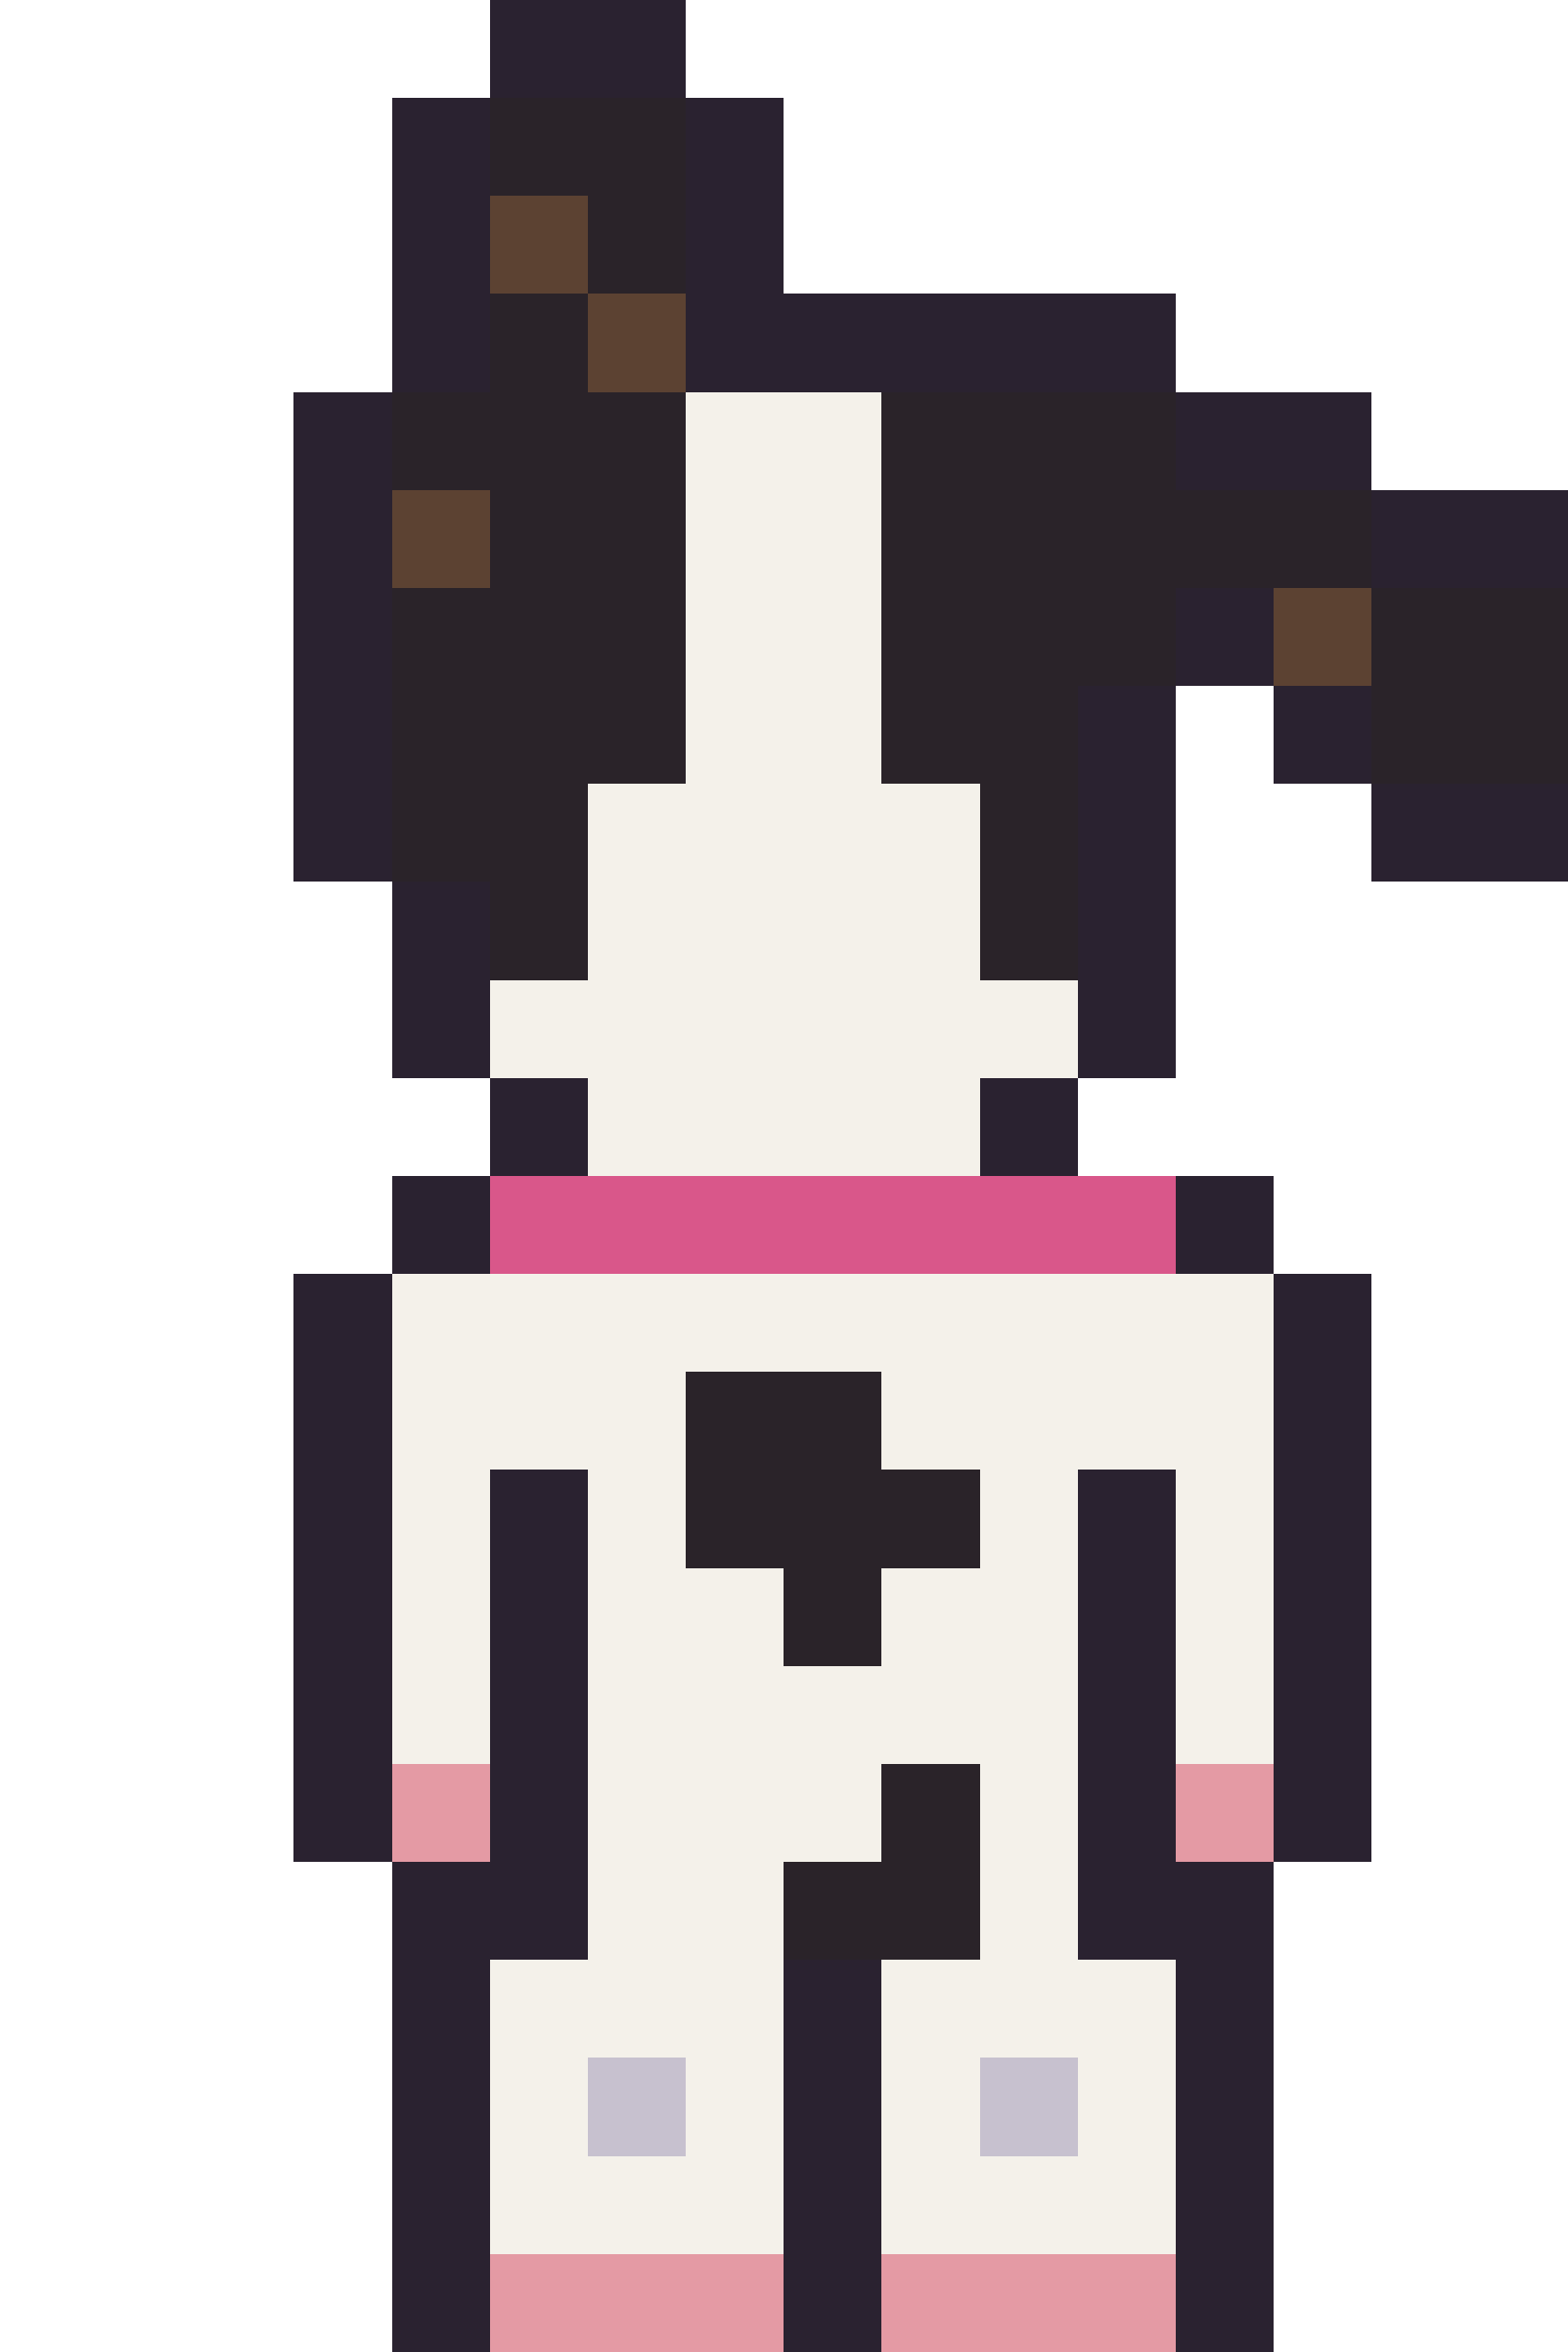
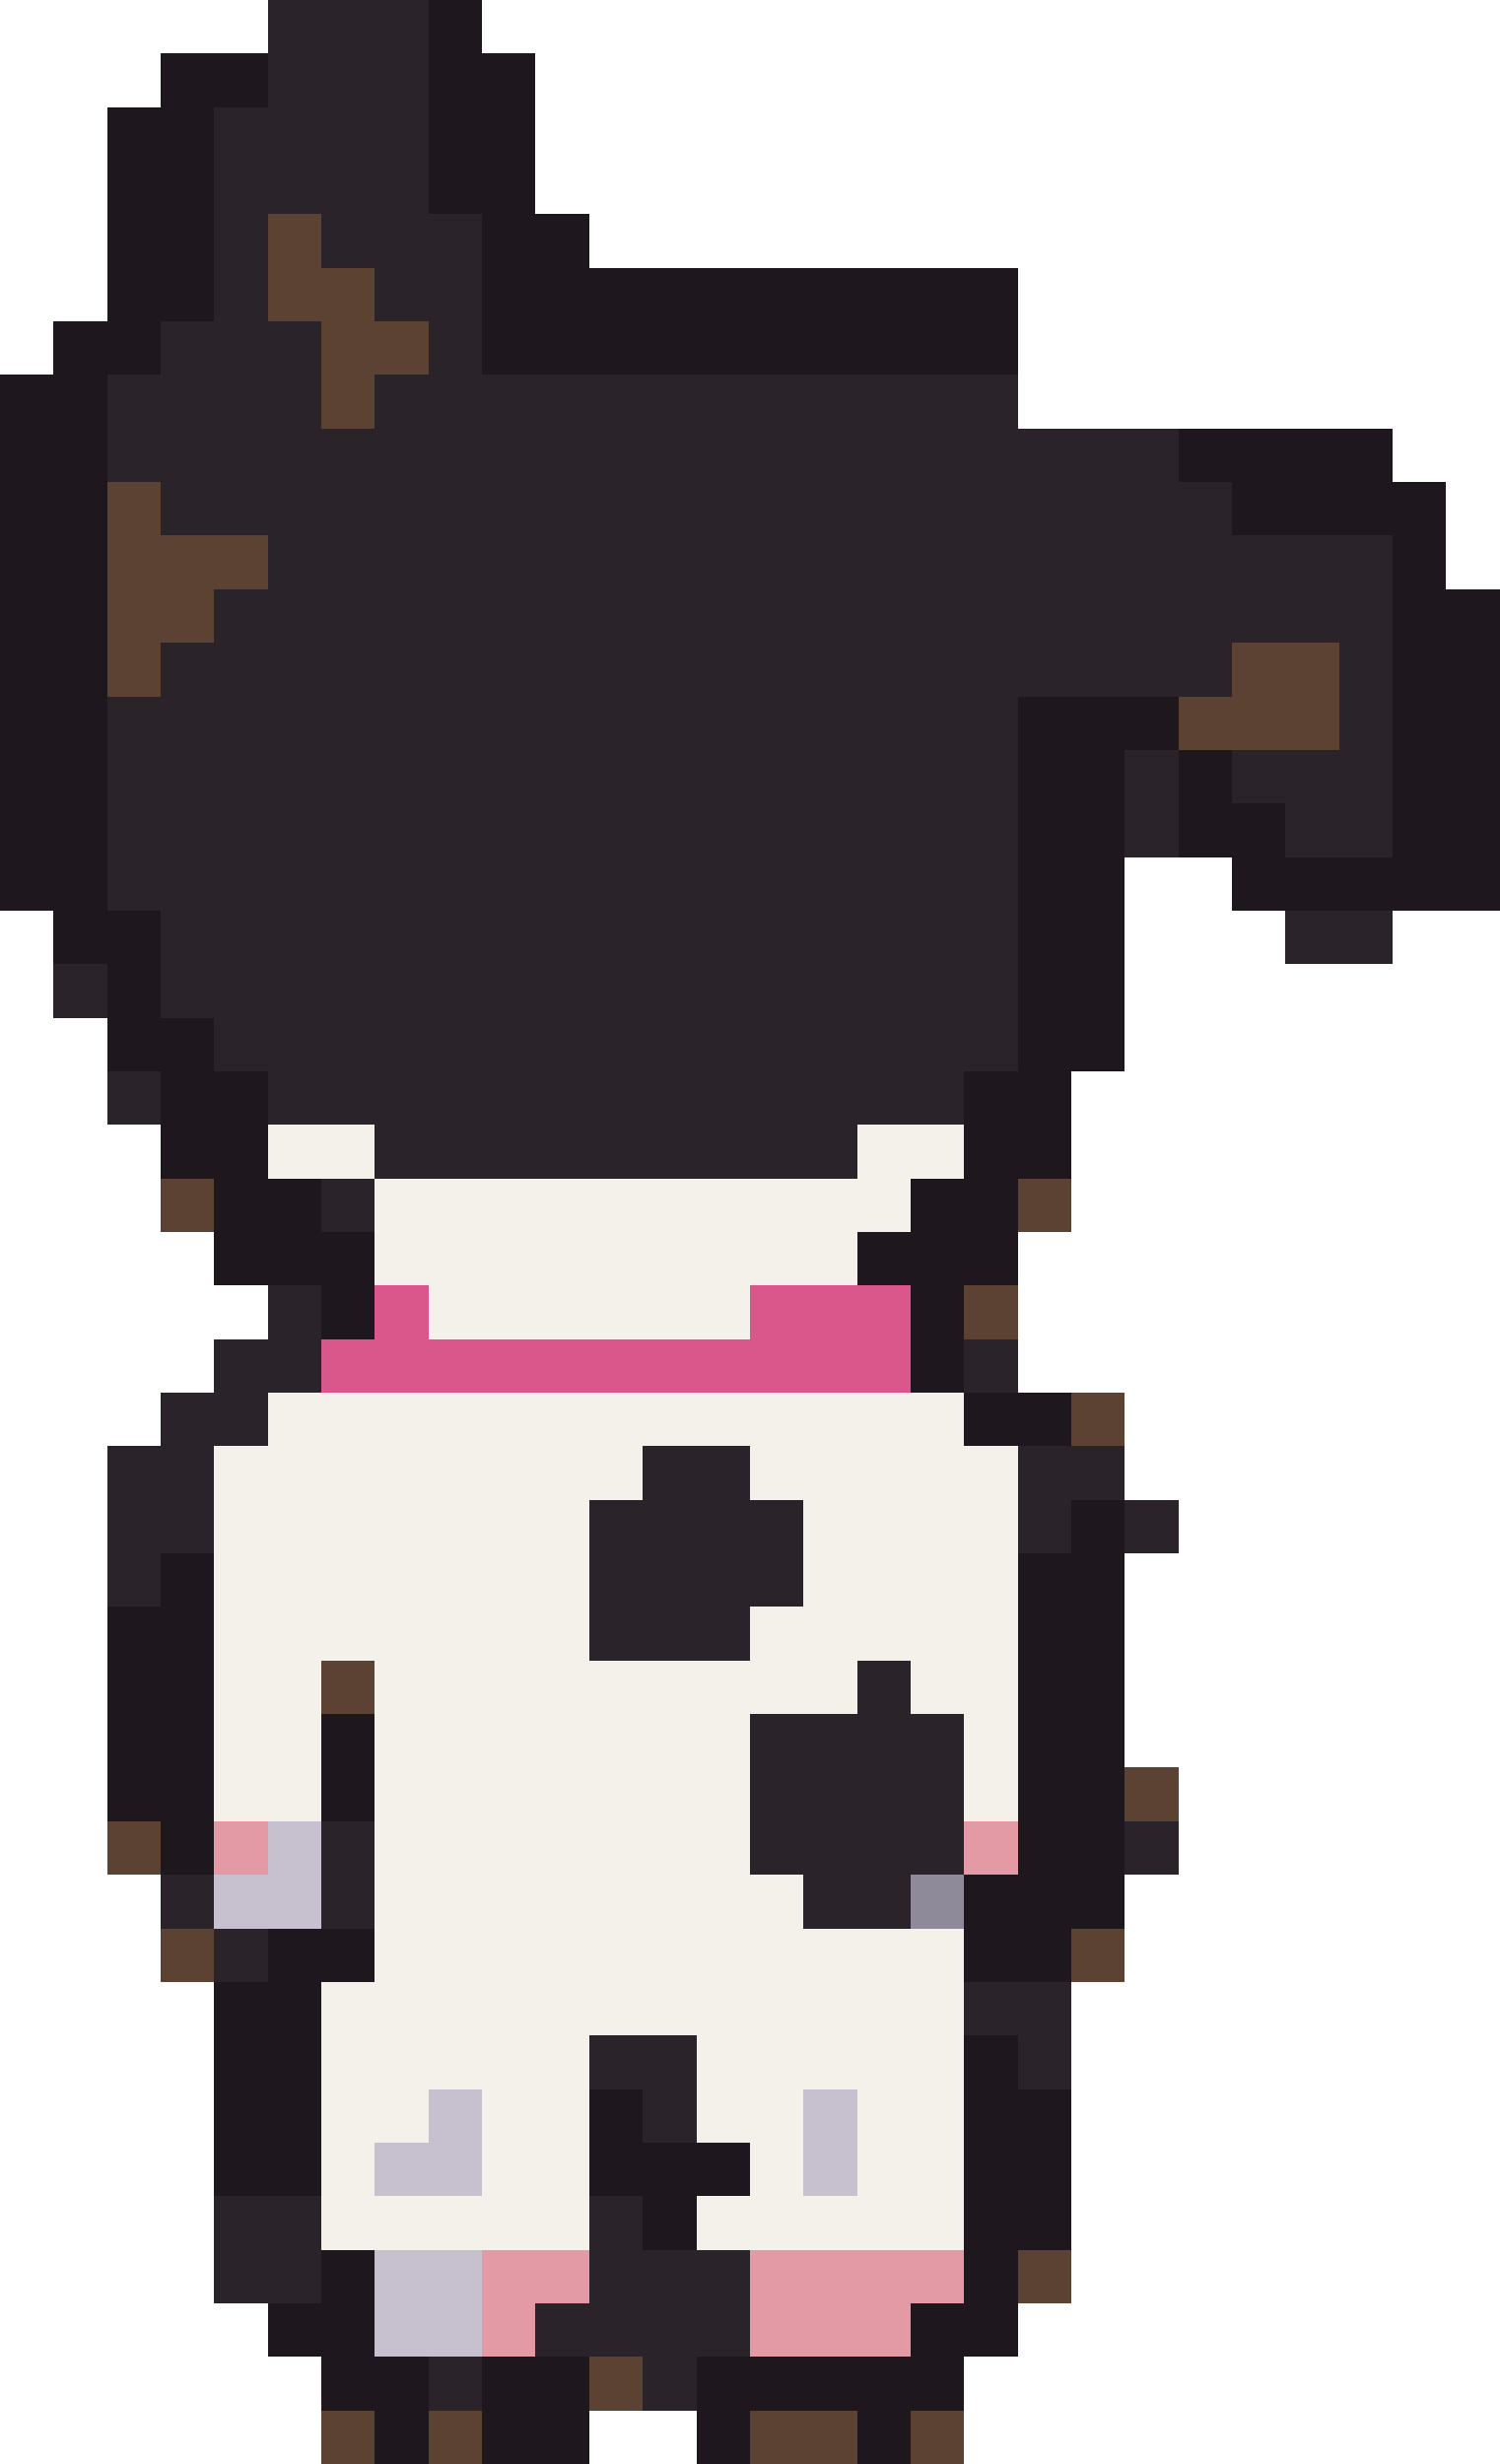
- <svg xmlns="http://www.w3.org/2000/svg" width="32" height="48" viewBox="0 0 32 48" shape-rendering="crispEdges">
-   <rect x="10" y="0" width="4" height="1" fill="#2a2230" />
-   <rect x="10" y="1" width="4" height="1" fill="#2a2230" />
-   <rect x="8" y="2" width="2" height="1" fill="#2a2230" />
-   <rect x="10" y="2" width="4" height="1" fill="#2a2329" />
-   <rect x="14" y="2" width="2" height="1" fill="#2a2230" />
-   <rect x="8" y="3" width="2" height="1" fill="#2a2230" />
-   <rect x="10" y="3" width="4" height="1" fill="#2a2329" />
-   <rect x="14" y="3" width="2" height="1" fill="#2a2230" />
-   <rect x="8" y="4" width="2" height="1" fill="#2a2230" />
-   <rect x="10" y="4" width="2" height="1" fill="#5c4232" />
-   <rect x="12" y="4" width="2" height="1" fill="#2a2329" />
-   <rect x="14" y="4" width="2" height="1" fill="#2a2230" />
-   <rect x="8" y="5" width="2" height="1" fill="#2a2230" />
-   <rect x="10" y="5" width="2" height="1" fill="#5c4232" />
-   <rect x="12" y="5" width="2" height="1" fill="#2a2329" />
-   <rect x="14" y="5" width="2" height="1" fill="#2a2230" />
-   <rect x="8" y="6" width="2" height="1" fill="#2a2230" />
-   <rect x="10" y="6" width="2" height="1" fill="#2a2329" />
-   <rect x="12" y="6" width="2" height="1" fill="#5c4232" />
-   <rect x="14" y="6" width="10" height="1" fill="#2a2230" />
-   <rect x="8" y="7" width="2" height="1" fill="#2a2230" />
-   <rect x="10" y="7" width="2" height="1" fill="#2a2329" />
-   <rect x="12" y="7" width="2" height="1" fill="#5c4232" />
-   <rect x="14" y="7" width="10" height="1" fill="#2a2230" />
-   <rect x="6" y="8" width="2" height="1" fill="#2a2230" />
-   <rect x="8" y="8" width="6" height="1" fill="#2a2329" />
-   <rect x="14" y="8" width="4" height="1" fill="#f4f1ea" />
-   <rect x="18" y="8" width="6" height="1" fill="#2a2329" />
-   <rect x="24" y="8" width="4" height="1" fill="#2a2230" />
-   <rect x="6" y="9" width="2" height="1" fill="#2a2230" />
-   <rect x="8" y="9" width="6" height="1" fill="#2a2329" />
-   <rect x="14" y="9" width="4" height="1" fill="#f4f1ea" />
-   <rect x="18" y="9" width="6" height="1" fill="#2a2329" />
-   <rect x="24" y="9" width="4" height="1" fill="#2a2230" />
-   <rect x="6" y="10" width="2" height="1" fill="#2a2230" />
-   <rect x="8" y="10" width="2" height="1" fill="#5c4232" />
-   <rect x="10" y="10" width="4" height="1" fill="#2a2329" />
-   <rect x="14" y="10" width="4" height="1" fill="#f4f1ea" />
-   <rect x="18" y="10" width="10" height="1" fill="#2a2329" />
-   <rect x="28" y="10" width="4" height="1" fill="#2a2230" />
-   <rect x="6" y="11" width="2" height="1" fill="#2a2230" />
-   <rect x="8" y="11" width="2" height="1" fill="#5c4232" />
-   <rect x="10" y="11" width="4" height="1" fill="#2a2329" />
-   <rect x="14" y="11" width="4" height="1" fill="#f4f1ea" />
-   <rect x="18" y="11" width="10" height="1" fill="#2a2329" />
-   <rect x="28" y="11" width="4" height="1" fill="#2a2230" />
-   <rect x="6" y="12" width="2" height="1" fill="#2a2230" />
-   <rect x="8" y="12" width="6" height="1" fill="#2a2329" />
-   <rect x="14" y="12" width="4" height="1" fill="#f4f1ea" />
-   <rect x="18" y="12" width="6" height="1" fill="#2a2329" />
-   <rect x="24" y="12" width="2" height="1" fill="#2a2230" />
-   <rect x="26" y="12" width="2" height="1" fill="#5c4232" />
-   <rect x="28" y="12" width="4" height="1" fill="#2a2329" />
-   <rect x="6" y="13" width="2" height="1" fill="#2a2230" />
-   <rect x="8" y="13" width="6" height="1" fill="#2a2329" />
-   <rect x="14" y="13" width="4" height="1" fill="#f4f1ea" />
-   <rect x="18" y="13" width="6" height="1" fill="#2a2329" />
-   <rect x="24" y="13" width="2" height="1" fill="#2a2230" />
-   <rect x="26" y="13" width="2" height="1" fill="#5c4232" />
-   <rect x="28" y="13" width="4" height="1" fill="#2a2329" />
-   <rect x="6" y="14" width="2" height="1" fill="#2a2230" />
-   <rect x="8" y="14" width="6" height="1" fill="#2a2329" />
-   <rect x="14" y="14" width="4" height="1" fill="#f4f1ea" />
-   <rect x="18" y="14" width="4" height="1" fill="#2a2329" />
-   <rect x="22" y="14" width="2" height="1" fill="#2a2230" />
-   <rect x="26" y="14" width="2" height="1" fill="#2a2230" />
-   <rect x="28" y="14" width="4" height="1" fill="#2a2329" />
-   <rect x="6" y="15" width="2" height="1" fill="#2a2230" />
-   <rect x="8" y="15" width="6" height="1" fill="#2a2329" />
-   <rect x="14" y="15" width="4" height="1" fill="#f4f1ea" />
-   <rect x="18" y="15" width="4" height="1" fill="#2a2329" />
-   <rect x="22" y="15" width="2" height="1" fill="#2a2230" />
-   <rect x="26" y="15" width="2" height="1" fill="#2a2230" />
-   <rect x="28" y="15" width="4" height="1" fill="#2a2329" />
-   <rect x="6" y="16" width="2" height="1" fill="#2a2230" />
-   <rect x="8" y="16" width="4" height="1" fill="#2a2329" />
-   <rect x="12" y="16" width="8" height="1" fill="#f4f1ea" />
-   <rect x="20" y="16" width="2" height="1" fill="#2a2329" />
-   <rect x="22" y="16" width="2" height="1" fill="#2a2230" />
-   <rect x="28" y="16" width="4" height="1" fill="#2a2230" />
-   <rect x="6" y="17" width="2" height="1" fill="#2a2230" />
-   <rect x="8" y="17" width="4" height="1" fill="#2a2329" />
-   <rect x="12" y="17" width="8" height="1" fill="#f4f1ea" />
-   <rect x="20" y="17" width="2" height="1" fill="#2a2329" />
-   <rect x="22" y="17" width="2" height="1" fill="#2a2230" />
-   <rect x="28" y="17" width="4" height="1" fill="#2a2230" />
-   <rect x="8" y="18" width="2" height="1" fill="#2a2230" />
-   <rect x="10" y="18" width="2" height="1" fill="#2a2329" />
-   <rect x="12" y="18" width="8" height="1" fill="#f4f1ea" />
-   <rect x="20" y="18" width="2" height="1" fill="#2a2329" />
-   <rect x="22" y="18" width="2" height="1" fill="#2a2230" />
-   <rect x="8" y="19" width="2" height="1" fill="#2a2230" />
-   <rect x="10" y="19" width="2" height="1" fill="#2a2329" />
-   <rect x="12" y="19" width="8" height="1" fill="#f4f1ea" />
-   <rect x="20" y="19" width="2" height="1" fill="#2a2329" />
-   <rect x="22" y="19" width="2" height="1" fill="#2a2230" />
-   <rect x="8" y="20" width="2" height="1" fill="#2a2230" />
-   <rect x="10" y="20" width="12" height="1" fill="#f4f1ea" />
-   <rect x="22" y="20" width="2" height="1" fill="#2a2230" />
-   <rect x="8" y="21" width="2" height="1" fill="#2a2230" />
-   <rect x="10" y="21" width="12" height="1" fill="#f4f1ea" />
-   <rect x="22" y="21" width="2" height="1" fill="#2a2230" />
-   <rect x="10" y="22" width="2" height="1" fill="#2a2230" />
-   <rect x="12" y="22" width="8" height="1" fill="#f4f1ea" />
-   <rect x="20" y="22" width="2" height="1" fill="#2a2230" />
-   <rect x="10" y="23" width="2" height="1" fill="#2a2230" />
-   <rect x="12" y="23" width="8" height="1" fill="#f4f1ea" />
-   <rect x="20" y="23" width="2" height="1" fill="#2a2230" />
-   <rect x="8" y="24" width="2" height="1" fill="#2a2230" />
-   <rect x="10" y="24" width="14" height="1" fill="#d9578a" />
-   <rect x="24" y="24" width="2" height="1" fill="#2a2230" />
-   <rect x="8" y="25" width="2" height="1" fill="#2a2230" />
-   <rect x="10" y="25" width="14" height="1" fill="#d9578a" />
-   <rect x="24" y="25" width="2" height="1" fill="#2a2230" />
-   <rect x="6" y="26" width="2" height="1" fill="#2a2230" />
-   <rect x="8" y="26" width="18" height="1" fill="#f4f1ea" />
-   <rect x="26" y="26" width="2" height="1" fill="#2a2230" />
-   <rect x="6" y="27" width="2" height="1" fill="#2a2230" />
-   <rect x="8" y="27" width="18" height="1" fill="#f4f1ea" />
-   <rect x="26" y="27" width="2" height="1" fill="#2a2230" />
-   <rect x="6" y="28" width="2" height="1" fill="#2a2230" />
-   <rect x="8" y="28" width="6" height="1" fill="#f4f1ea" />
-   <rect x="14" y="28" width="4" height="1" fill="#2a2329" />
-   <rect x="18" y="28" width="8" height="1" fill="#f4f1ea" />
-   <rect x="26" y="28" width="2" height="1" fill="#2a2230" />
-   <rect x="6" y="29" width="2" height="1" fill="#2a2230" />
-   <rect x="8" y="29" width="6" height="1" fill="#f4f1ea" />
-   <rect x="14" y="29" width="4" height="1" fill="#2a2329" />
-   <rect x="18" y="29" width="8" height="1" fill="#f4f1ea" />
-   <rect x="26" y="29" width="2" height="1" fill="#2a2230" />
-   <rect x="6" y="30" width="2" height="1" fill="#2a2230" />
-   <rect x="8" y="30" width="2" height="1" fill="#f4f1ea" />
-   <rect x="10" y="30" width="2" height="1" fill="#2a2230" />
-   <rect x="12" y="30" width="2" height="1" fill="#f4f1ea" />
-   <rect x="14" y="30" width="6" height="1" fill="#2a2329" />
-   <rect x="20" y="30" width="2" height="1" fill="#f4f1ea" />
-   <rect x="22" y="30" width="2" height="1" fill="#2a2230" />
-   <rect x="24" y="30" width="2" height="1" fill="#f4f1ea" />
-   <rect x="26" y="30" width="2" height="1" fill="#2a2230" />
-   <rect x="6" y="31" width="2" height="1" fill="#2a2230" />
-   <rect x="8" y="31" width="2" height="1" fill="#f4f1ea" />
-   <rect x="10" y="31" width="2" height="1" fill="#2a2230" />
-   <rect x="12" y="31" width="2" height="1" fill="#f4f1ea" />
-   <rect x="14" y="31" width="6" height="1" fill="#2a2329" />
-   <rect x="20" y="31" width="2" height="1" fill="#f4f1ea" />
-   <rect x="22" y="31" width="2" height="1" fill="#2a2230" />
-   <rect x="24" y="31" width="2" height="1" fill="#f4f1ea" />
-   <rect x="26" y="31" width="2" height="1" fill="#2a2230" />
-   <rect x="6" y="32" width="2" height="1" fill="#2a2230" />
-   <rect x="8" y="32" width="2" height="1" fill="#f4f1ea" />
-   <rect x="10" y="32" width="2" height="1" fill="#2a2230" />
-   <rect x="12" y="32" width="4" height="1" fill="#f4f1ea" />
-   <rect x="16" y="32" width="2" height="1" fill="#2a2329" />
-   <rect x="18" y="32" width="4" height="1" fill="#f4f1ea" />
-   <rect x="22" y="32" width="2" height="1" fill="#2a2230" />
-   <rect x="24" y="32" width="2" height="1" fill="#f4f1ea" />
-   <rect x="26" y="32" width="2" height="1" fill="#2a2230" />
-   <rect x="6" y="33" width="2" height="1" fill="#2a2230" />
-   <rect x="8" y="33" width="2" height="1" fill="#f4f1ea" />
-   <rect x="10" y="33" width="2" height="1" fill="#2a2230" />
-   <rect x="12" y="33" width="4" height="1" fill="#f4f1ea" />
-   <rect x="16" y="33" width="2" height="1" fill="#2a2329" />
-   <rect x="18" y="33" width="4" height="1" fill="#f4f1ea" />
-   <rect x="22" y="33" width="2" height="1" fill="#2a2230" />
-   <rect x="24" y="33" width="2" height="1" fill="#f4f1ea" />
-   <rect x="26" y="33" width="2" height="1" fill="#2a2230" />
-   <rect x="6" y="34" width="2" height="1" fill="#2a2230" />
-   <rect x="8" y="34" width="2" height="1" fill="#f4f1ea" />
-   <rect x="10" y="34" width="2" height="1" fill="#2a2230" />
-   <rect x="12" y="34" width="10" height="1" fill="#f4f1ea" />
-   <rect x="22" y="34" width="2" height="1" fill="#2a2230" />
-   <rect x="24" y="34" width="2" height="1" fill="#f4f1ea" />
-   <rect x="26" y="34" width="2" height="1" fill="#2a2230" />
-   <rect x="6" y="35" width="2" height="1" fill="#2a2230" />
-   <rect x="8" y="35" width="2" height="1" fill="#f4f1ea" />
-   <rect x="10" y="35" width="2" height="1" fill="#2a2230" />
-   <rect x="12" y="35" width="10" height="1" fill="#f4f1ea" />
-   <rect x="22" y="35" width="2" height="1" fill="#2a2230" />
-   <rect x="24" y="35" width="2" height="1" fill="#f4f1ea" />
-   <rect x="26" y="35" width="2" height="1" fill="#2a2230" />
-   <rect x="6" y="36" width="2" height="1" fill="#2a2230" />
-   <rect x="8" y="36" width="2" height="1" fill="#e49aa4" />
-   <rect x="10" y="36" width="2" height="1" fill="#2a2230" />
-   <rect x="12" y="36" width="6" height="1" fill="#f4f1ea" />
-   <rect x="18" y="36" width="2" height="1" fill="#2a2329" />
-   <rect x="20" y="36" width="2" height="1" fill="#f4f1ea" />
-   <rect x="22" y="36" width="2" height="1" fill="#2a2230" />
-   <rect x="24" y="36" width="2" height="1" fill="#e49aa4" />
-   <rect x="26" y="36" width="2" height="1" fill="#2a2230" />
-   <rect x="6" y="37" width="2" height="1" fill="#2a2230" />
-   <rect x="8" y="37" width="2" height="1" fill="#e49aa4" />
-   <rect x="10" y="37" width="2" height="1" fill="#2a2230" />
-   <rect x="12" y="37" width="6" height="1" fill="#f4f1ea" />
+ <svg xmlns="http://www.w3.org/2000/svg" width="28" height="46" viewBox="0 0 28 46" shape-rendering="crispEdges">
+   <rect x="5" y="0" width="3" height="1" fill="#2a2329" />
+   <rect x="8" y="0" width="1" height="1" fill="#1e181e" />
+   <rect x="3" y="1" width="2" height="1" fill="#1e181e" />
+   <rect x="5" y="1" width="3" height="1" fill="#2a2329" />
+   <rect x="8" y="1" width="2" height="1" fill="#1e181e" />
+   <rect x="2" y="2" width="2" height="1" fill="#1e181e" />
+   <rect x="4" y="2" width="4" height="1" fill="#2a2329" />
+   <rect x="8" y="2" width="2" height="1" fill="#1e181e" />
+   <rect x="2" y="3" width="2" height="1" fill="#1e181e" />
+   <rect x="4" y="3" width="4" height="1" fill="#2a2329" />
+   <rect x="8" y="3" width="2" height="1" fill="#1e181e" />
+   <rect x="2" y="4" width="2" height="1" fill="#1e181e" />
+   <rect x="4" y="4" width="1" height="1" fill="#2a2329" />
+   <rect x="5" y="4" width="1" height="1" fill="#5c4232" />
+   <rect x="6" y="4" width="3" height="1" fill="#2a2329" />
+   <rect x="9" y="4" width="2" height="1" fill="#1e181e" />
+   <rect x="2" y="5" width="2" height="1" fill="#1e181e" />
+   <rect x="4" y="5" width="1" height="1" fill="#2a2329" />
+   <rect x="5" y="5" width="2" height="1" fill="#5c4232" />
+   <rect x="7" y="5" width="2" height="1" fill="#2a2329" />
+   <rect x="9" y="5" width="10" height="1" fill="#1e181e" />
+   <rect x="1" y="6" width="2" height="1" fill="#1e181e" />
+   <rect x="3" y="6" width="3" height="1" fill="#2a2329" />
+   <rect x="6" y="6" width="2" height="1" fill="#5c4232" />
+   <rect x="8" y="6" width="1" height="1" fill="#2a2329" />
+   <rect x="9" y="6" width="10" height="1" fill="#1e181e" />
+   <rect x="0" y="7" width="2" height="1" fill="#1e181e" />
+   <rect x="2" y="7" width="4" height="1" fill="#2a2329" />
+   <rect x="6" y="7" width="1" height="1" fill="#5c4232" />
+   <rect x="7" y="7" width="12" height="1" fill="#2a2329" />
+   <rect x="0" y="8" width="2" height="1" fill="#1e181e" />
+   <rect x="2" y="8" width="20" height="1" fill="#2a2329" />
+   <rect x="22" y="8" width="4" height="1" fill="#1e181e" />
+   <rect x="0" y="9" width="2" height="1" fill="#1e181e" />
+   <rect x="2" y="9" width="1" height="1" fill="#5c4232" />
+   <rect x="3" y="9" width="20" height="1" fill="#2a2329" />
+   <rect x="23" y="9" width="4" height="1" fill="#1e181e" />
+   <rect x="0" y="10" width="2" height="1" fill="#1e181e" />
+   <rect x="2" y="10" width="3" height="1" fill="#5c4232" />
+   <rect x="5" y="10" width="21" height="1" fill="#2a2329" />
+   <rect x="26" y="10" width="1" height="1" fill="#1e181e" />
+   <rect x="0" y="11" width="2" height="1" fill="#1e181e" />
+   <rect x="2" y="11" width="2" height="1" fill="#5c4232" />
+   <rect x="4" y="11" width="22" height="1" fill="#2a2329" />
+   <rect x="26" y="11" width="2" height="1" fill="#1e181e" />
+   <rect x="0" y="12" width="2" height="1" fill="#1e181e" />
+   <rect x="2" y="12" width="1" height="1" fill="#5c4232" />
+   <rect x="3" y="12" width="20" height="1" fill="#2a2329" />
+   <rect x="23" y="12" width="2" height="1" fill="#5c4232" />
+   <rect x="25" y="12" width="1" height="1" fill="#2a2329" />
+   <rect x="26" y="12" width="2" height="1" fill="#1e181e" />
+   <rect x="0" y="13" width="2" height="1" fill="#1e181e" />
+   <rect x="2" y="13" width="17" height="1" fill="#2a2329" />
+   <rect x="19" y="13" width="3" height="1" fill="#1e181e" />
+   <rect x="22" y="13" width="3" height="1" fill="#5c4232" />
+   <rect x="25" y="13" width="1" height="1" fill="#2a2329" />
+   <rect x="26" y="13" width="2" height="1" fill="#1e181e" />
+   <rect x="0" y="14" width="2" height="1" fill="#1e181e" />
+   <rect x="2" y="14" width="17" height="1" fill="#2a2329" />
+   <rect x="19" y="14" width="2" height="1" fill="#1e181e" />
+   <rect x="21" y="14" width="1" height="1" fill="#2a2329" />
+   <rect x="22" y="14" width="1" height="1" fill="#1e181e" />
+   <rect x="23" y="14" width="3" height="1" fill="#2a2329" />
+   <rect x="26" y="14" width="2" height="1" fill="#1e181e" />
+   <rect x="0" y="15" width="2" height="1" fill="#1e181e" />
+   <rect x="2" y="15" width="17" height="1" fill="#2a2329" />
+   <rect x="19" y="15" width="2" height="1" fill="#1e181e" />
+   <rect x="21" y="15" width="1" height="1" fill="#2a2329" />
+   <rect x="22" y="15" width="2" height="1" fill="#1e181e" />
+   <rect x="24" y="15" width="2" height="1" fill="#2a2329" />
+   <rect x="26" y="15" width="2" height="1" fill="#1e181e" />
+   <rect x="0" y="16" width="2" height="1" fill="#1e181e" />
+   <rect x="2" y="16" width="17" height="1" fill="#2a2329" />
+   <rect x="19" y="16" width="2" height="1" fill="#1e181e" />
+   <rect x="23" y="16" width="5" height="1" fill="#1e181e" />
+   <rect x="1" y="17" width="2" height="1" fill="#1e181e" />
+   <rect x="3" y="17" width="16" height="1" fill="#2a2329" />
+   <rect x="19" y="17" width="2" height="1" fill="#1e181e" />
+   <rect x="24" y="17" width="2" height="1" fill="#2a2329" />
+   <rect x="1" y="18" width="1" height="1" fill="#2a2329" />
+   <rect x="2" y="18" width="1" height="1" fill="#1e181e" />
+   <rect x="3" y="18" width="16" height="1" fill="#2a2329" />
+   <rect x="19" y="18" width="2" height="1" fill="#1e181e" />
+   <rect x="2" y="19" width="2" height="1" fill="#1e181e" />
+   <rect x="4" y="19" width="15" height="1" fill="#2a2329" />
+   <rect x="19" y="19" width="2" height="1" fill="#1e181e" />
+   <rect x="2" y="20" width="1" height="1" fill="#2a2329" />
+   <rect x="3" y="20" width="2" height="1" fill="#1e181e" />
+   <rect x="5" y="20" width="13" height="1" fill="#2a2329" />
+   <rect x="18" y="20" width="2" height="1" fill="#1e181e" />
+   <rect x="3" y="21" width="2" height="1" fill="#1e181e" />
+   <rect x="5" y="21" width="2" height="1" fill="#f4f1ea" />
+   <rect x="7" y="21" width="9" height="1" fill="#2a2329" />
+   <rect x="16" y="21" width="2" height="1" fill="#f4f1ea" />
+   <rect x="18" y="21" width="2" height="1" fill="#1e181e" />
+   <rect x="3" y="22" width="1" height="1" fill="#5c4232" />
+   <rect x="4" y="22" width="2" height="1" fill="#1e181e" />
+   <rect x="6" y="22" width="1" height="1" fill="#2a2329" />
+   <rect x="7" y="22" width="10" height="1" fill="#f4f1ea" />
+   <rect x="17" y="22" width="2" height="1" fill="#1e181e" />
+   <rect x="19" y="22" width="1" height="1" fill="#5c4232" />
+   <rect x="4" y="23" width="3" height="1" fill="#1e181e" />
+   <rect x="7" y="23" width="9" height="1" fill="#f4f1ea" />
+   <rect x="16" y="23" width="3" height="1" fill="#1e181e" />
+   <rect x="5" y="24" width="1" height="1" fill="#2a2329" />
+   <rect x="6" y="24" width="1" height="1" fill="#1e181e" />
+   <rect x="7" y="24" width="1" height="1" fill="#d9578a" />
+   <rect x="8" y="24" width="6" height="1" fill="#f4f1ea" />
+   <rect x="14" y="24" width="3" height="1" fill="#d9578a" />
+   <rect x="17" y="24" width="1" height="1" fill="#1e181e" />
+   <rect x="18" y="24" width="1" height="1" fill="#5c4232" />
+   <rect x="4" y="25" width="2" height="1" fill="#2a2329" />
+   <rect x="6" y="25" width="11" height="1" fill="#d9578a" />
+   <rect x="17" y="25" width="1" height="1" fill="#1e181e" />
+   <rect x="18" y="25" width="1" height="1" fill="#2a2329" />
+   <rect x="3" y="26" width="2" height="1" fill="#2a2329" />
+   <rect x="5" y="26" width="13" height="1" fill="#f4f1ea" />
+   <rect x="18" y="26" width="2" height="1" fill="#1e181e" />
+   <rect x="20" y="26" width="1" height="1" fill="#5c4232" />
+   <rect x="2" y="27" width="2" height="1" fill="#2a2329" />
+   <rect x="4" y="27" width="8" height="1" fill="#f4f1ea" />
+   <rect x="12" y="27" width="2" height="1" fill="#2a2329" />
+   <rect x="14" y="27" width="5" height="1" fill="#f4f1ea" />
+   <rect x="19" y="27" width="2" height="1" fill="#2a2329" />
+   <rect x="2" y="28" width="2" height="1" fill="#2a2329" />
+   <rect x="4" y="28" width="7" height="1" fill="#f4f1ea" />
+   <rect x="11" y="28" width="4" height="1" fill="#2a2329" />
+   <rect x="15" y="28" width="4" height="1" fill="#f4f1ea" />
+   <rect x="19" y="28" width="1" height="1" fill="#2a2329" />
+   <rect x="20" y="28" width="1" height="1" fill="#1e181e" />
+   <rect x="21" y="28" width="1" height="1" fill="#2a2329" />
+   <rect x="2" y="29" width="1" height="1" fill="#2a2329" />
+   <rect x="3" y="29" width="1" height="1" fill="#1e181e" />
+   <rect x="4" y="29" width="7" height="1" fill="#f4f1ea" />
+   <rect x="11" y="29" width="4" height="1" fill="#2a2329" />
+   <rect x="15" y="29" width="4" height="1" fill="#f4f1ea" />
+   <rect x="19" y="29" width="2" height="1" fill="#1e181e" />
+   <rect x="2" y="30" width="2" height="1" fill="#1e181e" />
+   <rect x="4" y="30" width="7" height="1" fill="#f4f1ea" />
+   <rect x="11" y="30" width="3" height="1" fill="#2a2329" />
+   <rect x="14" y="30" width="5" height="1" fill="#f4f1ea" />
+   <rect x="19" y="30" width="2" height="1" fill="#1e181e" />
+   <rect x="2" y="31" width="2" height="1" fill="#1e181e" />
+   <rect x="4" y="31" width="2" height="1" fill="#f4f1ea" />
+   <rect x="6" y="31" width="1" height="1" fill="#5c4232" />
+   <rect x="7" y="31" width="9" height="1" fill="#f4f1ea" />
+   <rect x="16" y="31" width="1" height="1" fill="#2a2329" />
+   <rect x="17" y="31" width="2" height="1" fill="#f4f1ea" />
+   <rect x="19" y="31" width="2" height="1" fill="#1e181e" />
+   <rect x="2" y="32" width="2" height="1" fill="#1e181e" />
+   <rect x="4" y="32" width="2" height="1" fill="#f4f1ea" />
+   <rect x="6" y="32" width="1" height="1" fill="#1e181e" />
+   <rect x="7" y="32" width="7" height="1" fill="#f4f1ea" />
+   <rect x="14" y="32" width="4" height="1" fill="#2a2329" />
+   <rect x="18" y="32" width="1" height="1" fill="#f4f1ea" />
+   <rect x="19" y="32" width="2" height="1" fill="#1e181e" />
+   <rect x="2" y="33" width="2" height="1" fill="#1e181e" />
+   <rect x="4" y="33" width="2" height="1" fill="#f4f1ea" />
+   <rect x="6" y="33" width="1" height="1" fill="#1e181e" />
+   <rect x="7" y="33" width="7" height="1" fill="#f4f1ea" />
+   <rect x="14" y="33" width="4" height="1" fill="#2a2329" />
+   <rect x="18" y="33" width="1" height="1" fill="#f4f1ea" />
+   <rect x="19" y="33" width="2" height="1" fill="#1e181e" />
+   <rect x="21" y="33" width="1" height="1" fill="#5c4232" />
+   <rect x="2" y="34" width="1" height="1" fill="#5c4232" />
+   <rect x="3" y="34" width="1" height="1" fill="#1e181e" />
+   <rect x="4" y="34" width="1" height="1" fill="#e49aa4" />
+   <rect x="5" y="34" width="1" height="1" fill="#c7c1cf" />
+   <rect x="6" y="34" width="1" height="1" fill="#2a2329" />
+   <rect x="7" y="34" width="7" height="1" fill="#f4f1ea" />
+   <rect x="14" y="34" width="4" height="1" fill="#2a2329" />
+   <rect x="18" y="34" width="1" height="1" fill="#e49aa4" />
+   <rect x="19" y="34" width="2" height="1" fill="#1e181e" />
+   <rect x="21" y="34" width="1" height="1" fill="#2a2329" />
+   <rect x="3" y="35" width="1" height="1" fill="#2a2329" />
+   <rect x="4" y="35" width="2" height="1" fill="#c7c1cf" />
+   <rect x="6" y="35" width="1" height="1" fill="#2a2329" />
+   <rect x="7" y="35" width="8" height="1" fill="#f4f1ea" />
+   <rect x="15" y="35" width="2" height="1" fill="#2a2329" />
+   <rect x="17" y="35" width="1" height="1" fill="#8f8a99" />
+   <rect x="18" y="35" width="3" height="1" fill="#1e181e" />
+   <rect x="3" y="36" width="1" height="1" fill="#5c4232" />
+   <rect x="4" y="36" width="1" height="1" fill="#2a2329" />
+   <rect x="5" y="36" width="2" height="1" fill="#1e181e" />
+   <rect x="7" y="36" width="11" height="1" fill="#f4f1ea" />
+   <rect x="18" y="36" width="2" height="1" fill="#1e181e" />
+   <rect x="20" y="36" width="1" height="1" fill="#5c4232" />
+   <rect x="4" y="37" width="2" height="1" fill="#1e181e" />
+   <rect x="6" y="37" width="12" height="1" fill="#f4f1ea" />
  <rect x="18" y="37" width="2" height="1" fill="#2a2329" />
-   <rect x="20" y="37" width="2" height="1" fill="#f4f1ea" />
-   <rect x="22" y="37" width="2" height="1" fill="#2a2230" />
-   <rect x="24" y="37" width="2" height="1" fill="#e49aa4" />
-   <rect x="26" y="37" width="2" height="1" fill="#2a2230" />
-   <rect x="8" y="38" width="4" height="1" fill="#2a2230" />
-   <rect x="12" y="38" width="4" height="1" fill="#f4f1ea" />
-   <rect x="16" y="38" width="4" height="1" fill="#2a2329" />
-   <rect x="20" y="38" width="2" height="1" fill="#f4f1ea" />
-   <rect x="22" y="38" width="4" height="1" fill="#2a2230" />
-   <rect x="8" y="39" width="4" height="1" fill="#2a2230" />
-   <rect x="12" y="39" width="4" height="1" fill="#f4f1ea" />
-   <rect x="16" y="39" width="4" height="1" fill="#2a2329" />
-   <rect x="20" y="39" width="2" height="1" fill="#f4f1ea" />
-   <rect x="22" y="39" width="4" height="1" fill="#2a2230" />
-   <rect x="8" y="40" width="2" height="1" fill="#2a2230" />
-   <rect x="10" y="40" width="6" height="1" fill="#f4f1ea" />
-   <rect x="16" y="40" width="2" height="1" fill="#2a2230" />
-   <rect x="18" y="40" width="6" height="1" fill="#f4f1ea" />
-   <rect x="24" y="40" width="2" height="1" fill="#2a2230" />
-   <rect x="8" y="41" width="2" height="1" fill="#2a2230" />
-   <rect x="10" y="41" width="6" height="1" fill="#f4f1ea" />
-   <rect x="16" y="41" width="2" height="1" fill="#2a2230" />
-   <rect x="18" y="41" width="6" height="1" fill="#f4f1ea" />
-   <rect x="24" y="41" width="2" height="1" fill="#2a2230" />
-   <rect x="8" y="42" width="2" height="1" fill="#2a2230" />
-   <rect x="10" y="42" width="2" height="1" fill="#f4f1ea" />
-   <rect x="12" y="42" width="2" height="1" fill="#c7c1cf" />
-   <rect x="14" y="42" width="2" height="1" fill="#f4f1ea" />
-   <rect x="16" y="42" width="2" height="1" fill="#2a2230" />
-   <rect x="18" y="42" width="2" height="1" fill="#f4f1ea" />
-   <rect x="20" y="42" width="2" height="1" fill="#c7c1cf" />
-   <rect x="22" y="42" width="2" height="1" fill="#f4f1ea" />
-   <rect x="24" y="42" width="2" height="1" fill="#2a2230" />
-   <rect x="8" y="43" width="2" height="1" fill="#2a2230" />
-   <rect x="10" y="43" width="2" height="1" fill="#f4f1ea" />
-   <rect x="12" y="43" width="2" height="1" fill="#c7c1cf" />
-   <rect x="14" y="43" width="2" height="1" fill="#f4f1ea" />
-   <rect x="16" y="43" width="2" height="1" fill="#2a2230" />
-   <rect x="18" y="43" width="2" height="1" fill="#f4f1ea" />
-   <rect x="20" y="43" width="2" height="1" fill="#c7c1cf" />
-   <rect x="22" y="43" width="2" height="1" fill="#f4f1ea" />
-   <rect x="24" y="43" width="2" height="1" fill="#2a2230" />
-   <rect x="8" y="44" width="2" height="1" fill="#2a2230" />
-   <rect x="10" y="44" width="6" height="1" fill="#f4f1ea" />
-   <rect x="16" y="44" width="2" height="1" fill="#2a2230" />
-   <rect x="18" y="44" width="6" height="1" fill="#f4f1ea" />
-   <rect x="24" y="44" width="2" height="1" fill="#2a2230" />
-   <rect x="8" y="45" width="2" height="1" fill="#2a2230" />
-   <rect x="10" y="45" width="6" height="1" fill="#f4f1ea" />
-   <rect x="16" y="45" width="2" height="1" fill="#2a2230" />
-   <rect x="18" y="45" width="6" height="1" fill="#f4f1ea" />
-   <rect x="24" y="45" width="2" height="1" fill="#2a2230" />
-   <rect x="8" y="46" width="2" height="1" fill="#2a2230" />
-   <rect x="10" y="46" width="6" height="1" fill="#e49aa4" />
-   <rect x="16" y="46" width="2" height="1" fill="#2a2230" />
-   <rect x="18" y="46" width="6" height="1" fill="#e49aa4" />
-   <rect x="24" y="46" width="2" height="1" fill="#2a2230" />
-   <rect x="8" y="47" width="2" height="1" fill="#2a2230" />
-   <rect x="10" y="47" width="6" height="1" fill="#e49aa4" />
-   <rect x="16" y="47" width="2" height="1" fill="#2a2230" />
-   <rect x="18" y="47" width="6" height="1" fill="#e49aa4" />
-   <rect x="24" y="47" width="2" height="1" fill="#2a2230" />
+   <rect x="4" y="38" width="2" height="1" fill="#1e181e" />
+   <rect x="6" y="38" width="5" height="1" fill="#f4f1ea" />
+   <rect x="11" y="38" width="2" height="1" fill="#2a2329" />
+   <rect x="13" y="38" width="5" height="1" fill="#f4f1ea" />
+   <rect x="18" y="38" width="1" height="1" fill="#1e181e" />
+   <rect x="19" y="38" width="1" height="1" fill="#2a2329" />
+   <rect x="4" y="39" width="2" height="1" fill="#1e181e" />
+   <rect x="6" y="39" width="2" height="1" fill="#f4f1ea" />
+   <rect x="8" y="39" width="1" height="1" fill="#c7c1cf" />
+   <rect x="9" y="39" width="2" height="1" fill="#f4f1ea" />
+   <rect x="11" y="39" width="1" height="1" fill="#1e181e" />
+   <rect x="12" y="39" width="1" height="1" fill="#2a2329" />
+   <rect x="13" y="39" width="2" height="1" fill="#f4f1ea" />
+   <rect x="15" y="39" width="1" height="1" fill="#c7c1cf" />
+   <rect x="16" y="39" width="2" height="1" fill="#f4f1ea" />
+   <rect x="18" y="39" width="2" height="1" fill="#1e181e" />
+   <rect x="4" y="40" width="2" height="1" fill="#1e181e" />
+   <rect x="6" y="40" width="1" height="1" fill="#f4f1ea" />
+   <rect x="7" y="40" width="2" height="1" fill="#c7c1cf" />
+   <rect x="9" y="40" width="2" height="1" fill="#f4f1ea" />
+   <rect x="11" y="40" width="3" height="1" fill="#1e181e" />
+   <rect x="14" y="40" width="1" height="1" fill="#f4f1ea" />
+   <rect x="15" y="40" width="1" height="1" fill="#c7c1cf" />
+   <rect x="16" y="40" width="2" height="1" fill="#f4f1ea" />
+   <rect x="18" y="40" width="2" height="1" fill="#1e181e" />
+   <rect x="4" y="41" width="2" height="1" fill="#2a2329" />
+   <rect x="6" y="41" width="5" height="1" fill="#f4f1ea" />
+   <rect x="11" y="41" width="1" height="1" fill="#2a2329" />
+   <rect x="12" y="41" width="1" height="1" fill="#1e181e" />
+   <rect x="13" y="41" width="5" height="1" fill="#f4f1ea" />
+   <rect x="18" y="41" width="2" height="1" fill="#1e181e" />
+   <rect x="4" y="42" width="2" height="1" fill="#2a2329" />
+   <rect x="6" y="42" width="1" height="1" fill="#1e181e" />
+   <rect x="7" y="42" width="2" height="1" fill="#c7c1cf" />
+   <rect x="9" y="42" width="2" height="1" fill="#e49aa4" />
+   <rect x="11" y="42" width="3" height="1" fill="#2a2329" />
+   <rect x="14" y="42" width="4" height="1" fill="#e49aa4" />
+   <rect x="18" y="42" width="1" height="1" fill="#1e181e" />
+   <rect x="19" y="42" width="1" height="1" fill="#5c4232" />
+   <rect x="5" y="43" width="2" height="1" fill="#1e181e" />
+   <rect x="7" y="43" width="2" height="1" fill="#c7c1cf" />
+   <rect x="9" y="43" width="1" height="1" fill="#e49aa4" />
+   <rect x="10" y="43" width="4" height="1" fill="#2a2329" />
+   <rect x="14" y="43" width="3" height="1" fill="#e49aa4" />
+   <rect x="17" y="43" width="2" height="1" fill="#1e181e" />
+   <rect x="6" y="44" width="2" height="1" fill="#1e181e" />
+   <rect x="8" y="44" width="1" height="1" fill="#2a2329" />
+   <rect x="9" y="44" width="2" height="1" fill="#1e181e" />
+   <rect x="11" y="44" width="1" height="1" fill="#5c4232" />
+   <rect x="12" y="44" width="1" height="1" fill="#2a2329" />
+   <rect x="13" y="44" width="5" height="1" fill="#1e181e" />
+   <rect x="6" y="45" width="1" height="1" fill="#5c4232" />
+   <rect x="7" y="45" width="1" height="1" fill="#1e181e" />
+   <rect x="8" y="45" width="1" height="1" fill="#5c4232" />
+   <rect x="9" y="45" width="2" height="1" fill="#1e181e" />
+   <rect x="13" y="45" width="1" height="1" fill="#1e181e" />
+   <rect x="14" y="45" width="2" height="1" fill="#5c4232" />
+   <rect x="16" y="45" width="1" height="1" fill="#1e181e" />
+   <rect x="17" y="45" width="1" height="1" fill="#5c4232" />
</svg>
